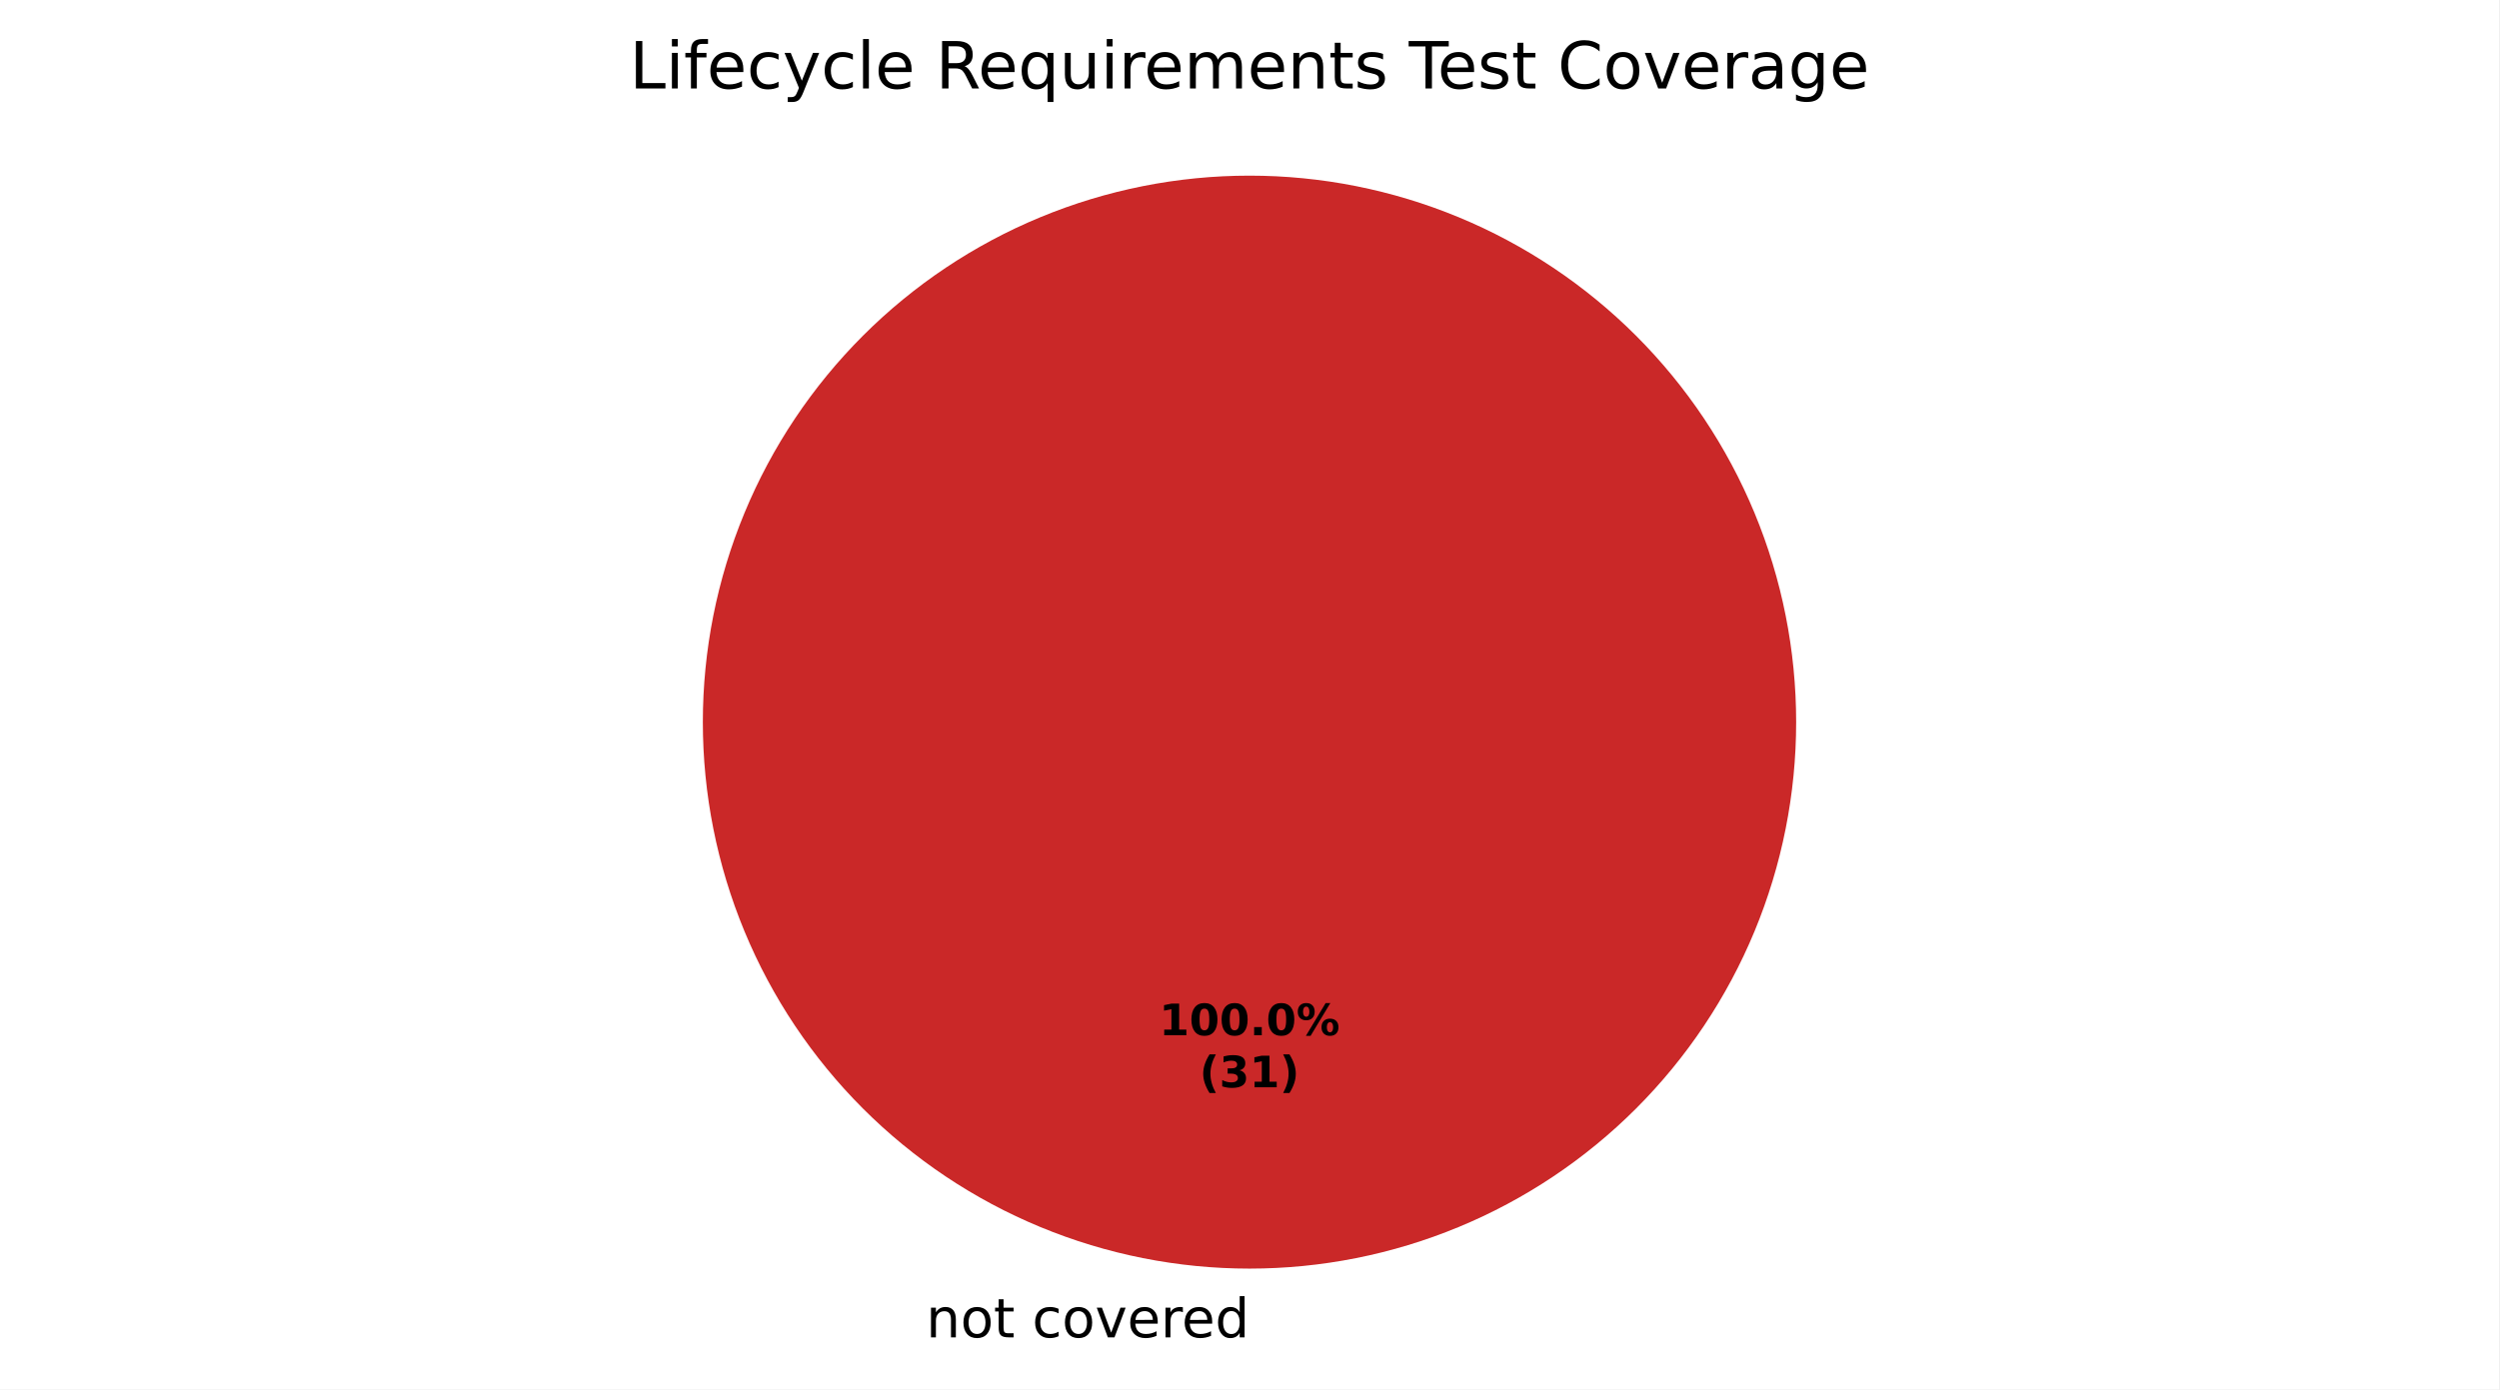
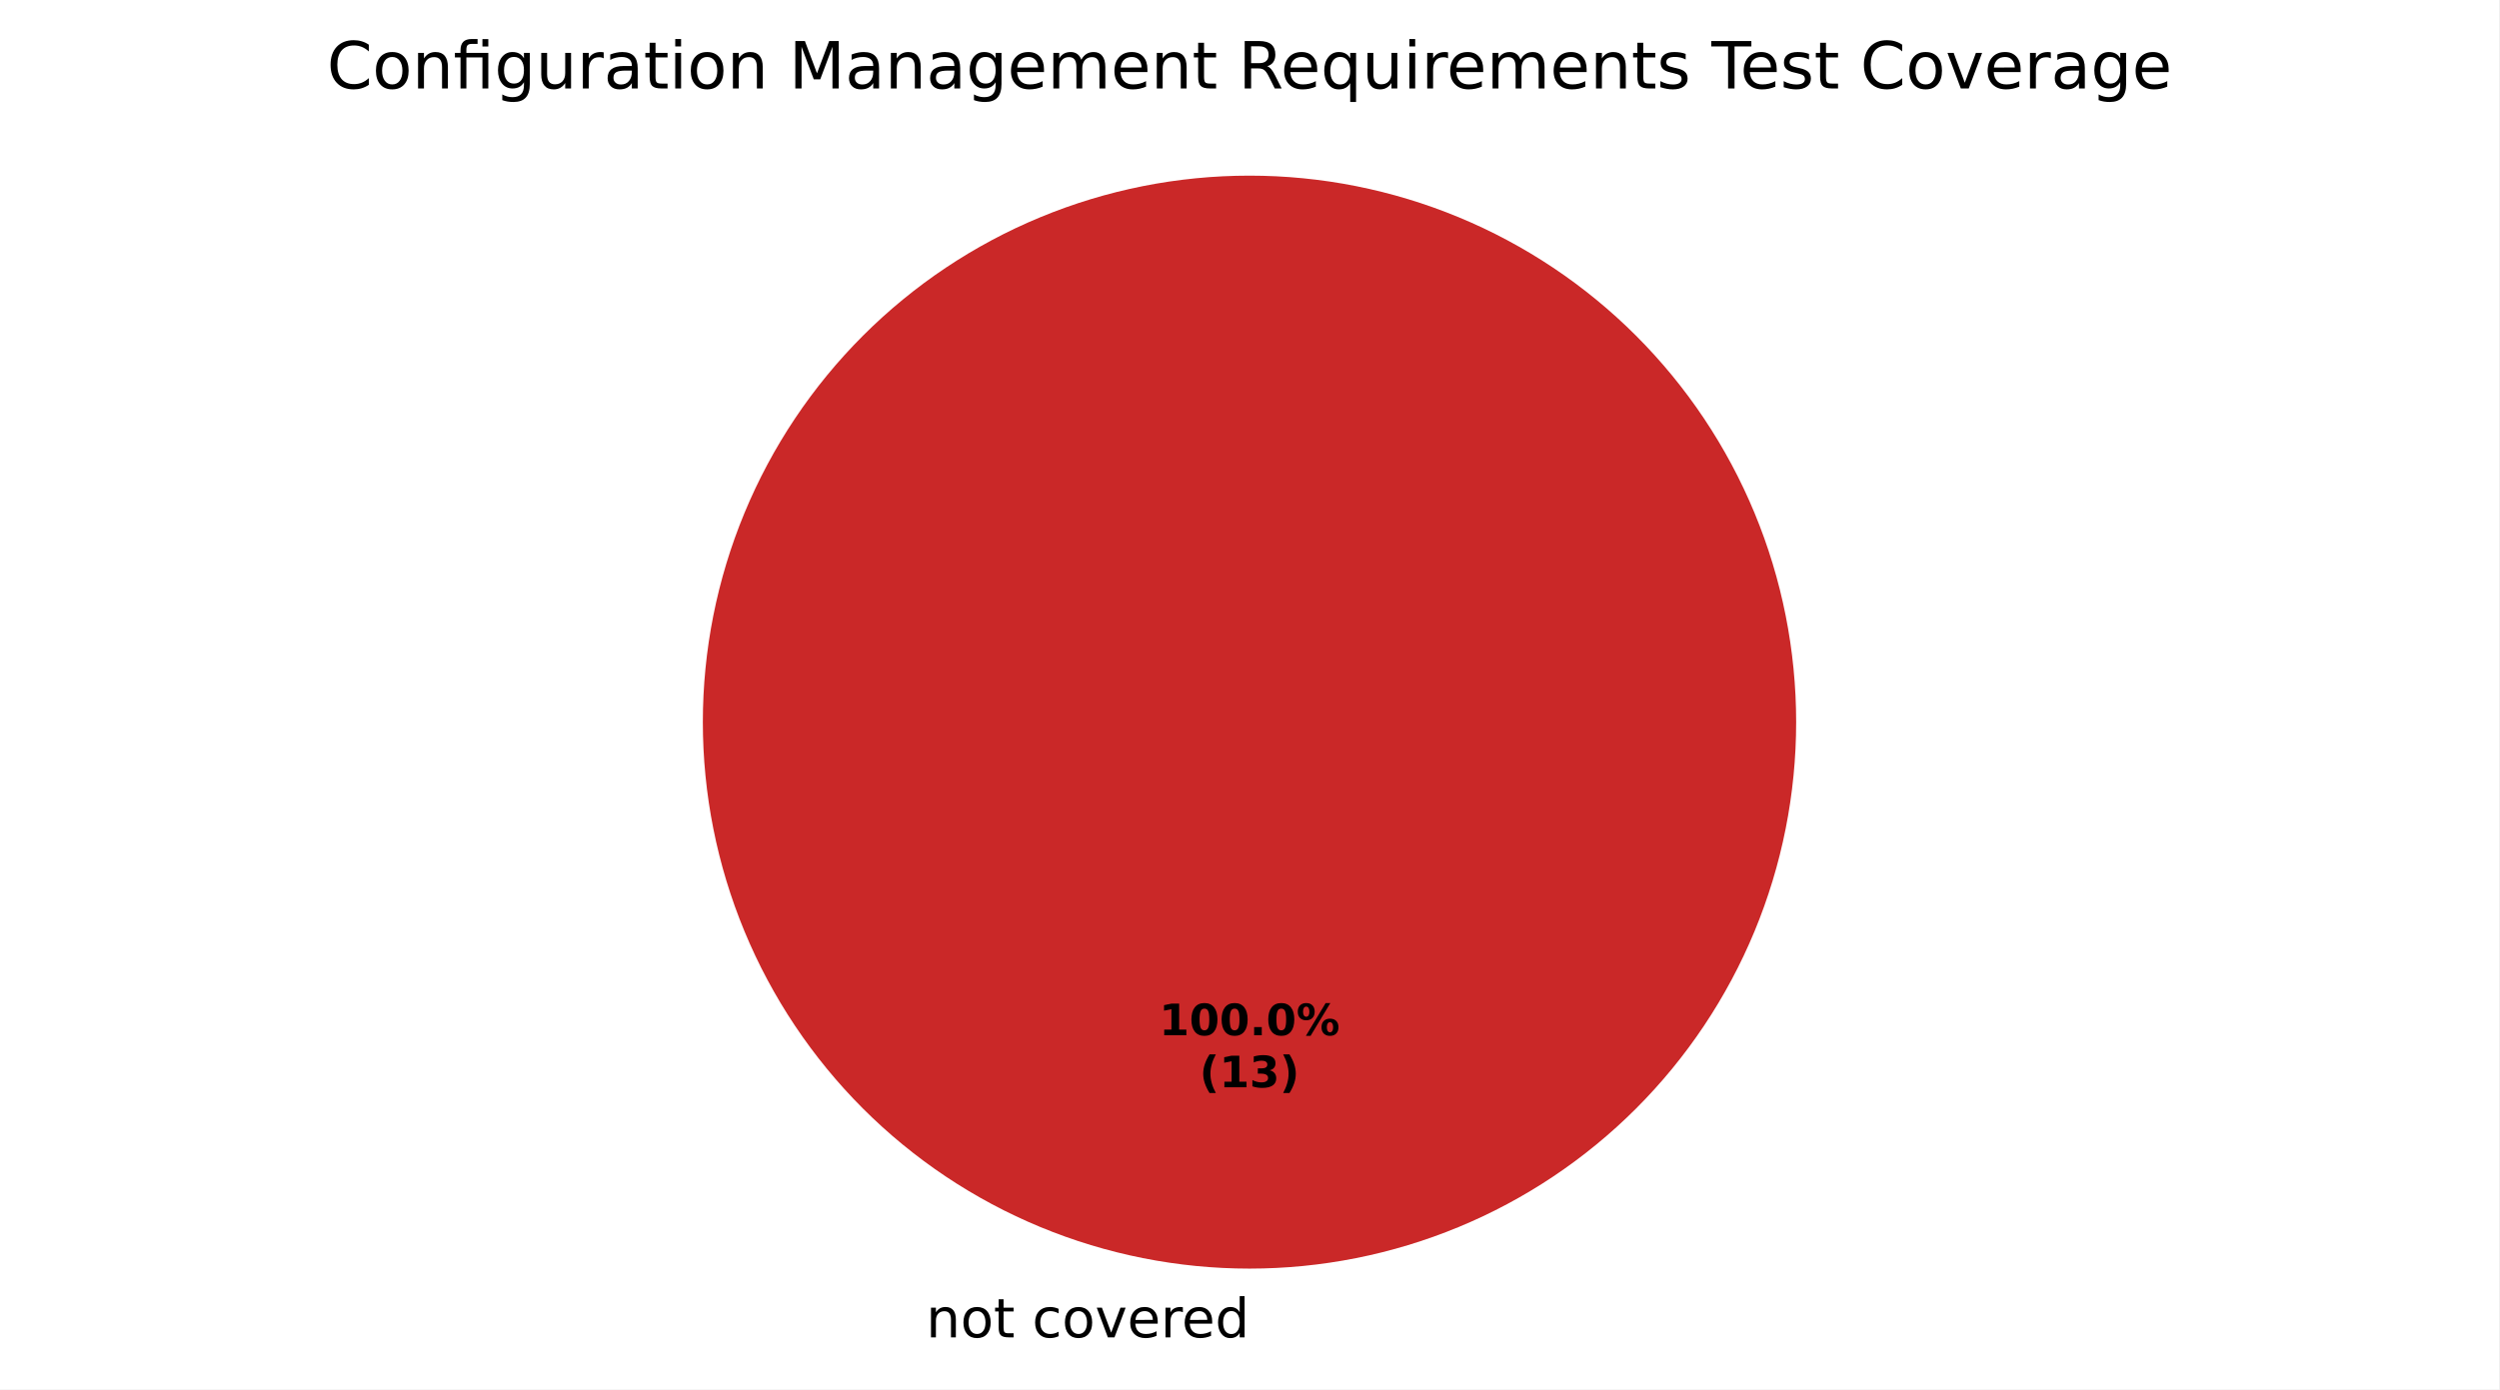
<svg xmlns="http://www.w3.org/2000/svg" xmlns:xlink="http://www.w3.org/1999/xlink" width="460.8pt" height="256.279pt" viewBox="0 0 460.8 256.279" version="1.1">
  <defs>
    <style type="text/css">*{stroke-linejoin: round; stroke-linecap: butt}</style>
  </defs>
  <g id="figure_1">
    <g id="patch_1">
      <path d="M 0 256.279  L 460.8 256.279  L 460.8 0  L 0 0  z " style="fill: #ffffff" />
    </g>
    <g id="axes_1">
      <g id="patch_2">
        <path d="M 230.4 32.398  C 230.4 32.398 230.4 32.398 230.4 32.398  L 230.4 133.198  z " style="fill: #37a12d" />
      </g>
      <g id="patch_3">
        <path d="M 230.4 32.398  C 230.4 32.398 230.4 32.398 230.4 32.398  L 230.4 133.198  z " style="fill: #f0a500" />
      </g>
      <g id="patch_4">
        <path d="M 331.2 133.198  C 331.2 119.961 328.593 106.853 323.527 94.624  C 318.462 82.394 311.036 71.282 301.676 61.922  C 292.316 52.562 281.204 45.137 268.974 40.071  C 256.745 35.006 243.637 32.398 230.4 32.398  C 217.163 32.398 204.055 35.006 191.826 40.071  C 179.596 45.137 168.484 52.562 159.124 61.922  C 149.764 71.282 142.338 82.394 137.273 94.624  C 132.207 106.853 129.6 119.961 129.6 133.198  C 129.6 146.435 132.207 159.543 137.273 171.773  C 142.338 184.002 149.764 195.115 159.124 204.474  C 168.484 213.834 179.596 221.26 191.826 226.325  C 204.055 231.391 217.163 233.998 230.4 233.998  C 243.637 233.998 256.745 231.391 268.974 226.325  C 281.204 221.26 292.316 213.834 301.676 204.474  C 311.036 195.115 318.462 184.002 323.527 171.773  C 328.593 159.543 331.2 146.435 331.2 133.198  M 230.4 133.198  z " style="fill: #ca2828" />
      </g>
      <g id="matplotlib.axis_1" />
      <g id="matplotlib.axis_2" />
      <g id="text_1">
        <g transform="translate(167.5859 246.6762) scale(0.1 -0.1)">
          <defs>
            <path id="DejaVuSans-3" transform="scale(0.015625)" />
            <path id="DejaVuSans-51" d="M 3513 2113  L 3513 0  L 2938 0  L 2938 2094  Q 2938 2591 2744 2837  Q 2550 3084 2163 3084  Q 1697 3084 1428 2787  Q 1159 2491 1159 1978  L 1159 0  L 581 0  L 581 3500  L 1159 3500  L 1159 2956  Q 1366 3272 1645 3428  Q 1925 3584 2291 3584  Q 2894 3584 3203 3211  Q 3513 2838 3513 2113  z " transform="scale(0.015625)" />
            <path id="DejaVuSans-52" d="M 1959 3097  Q 1497 3097 1228 2736  Q 959 2375 959 1747  Q 959 1119 1226 758  Q 1494 397 1959 397  Q 2419 397 2687 759  Q 2956 1122 2956 1747  Q 2956 2369 2687 2733  Q 2419 3097 1959 3097  z M 1959 3584  Q 2709 3584 3137 3096  Q 3566 2609 3566 1747  Q 3566 888 3137 398  Q 2709 -91 1959 -91  Q 1206 -91 779 398  Q 353 888 353 1747  Q 353 2609 779 3096  Q 1206 3584 1959 3584  z " transform="scale(0.015625)" />
            <path id="DejaVuSans-57" d="M 1172 4494  L 1172 3500  L 2356 3500  L 2356 3053  L 1172 3053  L 1172 1153  Q 1172 725 1289 603  Q 1406 481 1766 481  L 2356 481  L 2356 0  L 1766 0  Q 1100 0 847 248  Q 594 497 594 1153  L 594 3053  L 172 3053  L 172 3500  L 594 3500  L 594 4494  L 1172 4494  z " transform="scale(0.015625)" />
            <path id="DejaVuSans-46" d="M 3122 3366  L 3122 2828  Q 2878 2963 2633 3030  Q 2388 3097 2138 3097  Q 1578 3097 1268 2742  Q 959 2388 959 1747  Q 959 1106 1268 751  Q 1578 397 2138 397  Q 2388 397 2633 464  Q 2878 531 3122 666  L 3122 134  Q 2881 22 2623 -34  Q 2366 -91 2075 -91  Q 1284 -91 818 406  Q 353 903 353 1747  Q 353 2603 823 3093  Q 1294 3584 2113 3584  Q 2378 3584 2631 3529  Q 2884 3475 3122 3366  z " transform="scale(0.015625)" />
            <path id="DejaVuSans-59" d="M 191 3500  L 800 3500  L 1894 563  L 2988 3500  L 3597 3500  L 2284 0  L 1503 0  L 191 3500  z " transform="scale(0.015625)" />
            <path id="DejaVuSans-48" d="M 3597 1894  L 3597 1613  L 953 1613  Q 991 1019 1311 708  Q 1631 397 2203 397  Q 2534 397 2845 478  Q 3156 559 3463 722  L 3463 178  Q 3153 47 2828 -22  Q 2503 -91 2169 -91  Q 1331 -91 842 396  Q 353 884 353 1716  Q 353 2575 817 3079  Q 1281 3584 2069 3584  Q 2775 3584 3186 3129  Q 3597 2675 3597 1894  z M 3022 2063  Q 3016 2534 2758 2815  Q 2500 3097 2075 3097  Q 1594 3097 1305 2825  Q 1016 2553 972 2059  L 3022 2063  z " transform="scale(0.015625)" />
            <path id="DejaVuSans-55" d="M 2631 2963  Q 2534 3019 2420 3045  Q 2306 3072 2169 3072  Q 1681 3072 1420 2755  Q 1159 2438 1159 1844  L 1159 0  L 581 0  L 581 3500  L 1159 3500  L 1159 2956  Q 1341 3275 1631 3429  Q 1922 3584 2338 3584  Q 2397 3584 2469 3576  Q 2541 3569 2628 3553  L 2631 2963  z " transform="scale(0.015625)" />
            <path id="DejaVuSans-47" d="M 2906 2969  L 2906 4863  L 3481 4863  L 3481 0  L 2906 0  L 2906 525  Q 2725 213 2448 61  Q 2172 -91 1784 -91  Q 1150 -91 751 415  Q 353 922 353 1747  Q 353 2572 751 3078  Q 1150 3584 1784 3584  Q 2172 3584 2448 3432  Q 2725 3281 2906 2969  z M 947 1747  Q 947 1113 1208 752  Q 1469 391 1925 391  Q 2381 391 2643 752  Q 2906 1113 2906 1747  Q 2906 2381 2643 2742  Q 2381 3103 1925 3103  Q 1469 3103 1208 2742  Q 947 2381 947 1747  z " transform="scale(0.015625)" />
          </defs>
          <use xlink:href="#DejaVuSans-3" />
          <use xlink:href="#DejaVuSans-51" transform="translate(31.78125 0)" />
          <use xlink:href="#DejaVuSans-52" transform="translate(95.15625 0)" />
          <use xlink:href="#DejaVuSans-57" transform="translate(156.3438 0)" />
          <use xlink:href="#DejaVuSans-3" transform="translate(195.5469 0)" />
          <use xlink:href="#DejaVuSans-46" transform="translate(227.3281 0)" />
          <use xlink:href="#DejaVuSans-52" transform="translate(282.3125 0)" />
          <use xlink:href="#DejaVuSans-59" transform="translate(343.5 0)" />
          <use xlink:href="#DejaVuSans-48" transform="translate(402.6875 0)" />
          <use xlink:href="#DejaVuSans-55" transform="translate(464.2188 0)" />
          <use xlink:href="#DejaVuSans-48" transform="translate(503.125 0)" />
          <use xlink:href="#DejaVuSans-47" transform="translate(564.6562 0)" />
        </g>
      </g>
      <g id="text_2">
        <g transform="translate(213.74 190.9555) scale(0.08 -0.08)">
          <defs>
            <path id="DejaVuSans-Bold-14" d="M 750 831  L 1813 831  L 1813 3847  L 722 3622  L 722 4441  L 1806 4666  L 2950 4666  L 2950 831  L 4013 831  L 4013 0  L 750 0  L 750 831  z " transform="scale(0.015625)" />
            <path id="DejaVuSans-Bold-13" d="M 2944 2338  Q 2944 3213 2780 3570  Q 2616 3928 2228 3928  Q 1841 3928 1675 3570  Q 1509 3213 1509 2338  Q 1509 1453 1675 1090  Q 1841 728 2228 728  Q 2613 728 2778 1090  Q 2944 1453 2944 2338  z M 4147 2328  Q 4147 1169 3647 539  Q 3147 -91 2228 -91  Q 1306 -91 806 539  Q 306 1169 306 2328  Q 306 3491 806 4120  Q 1306 4750 2228 4750  Q 3147 4750 3647 4120  Q 4147 3491 4147 2328  z " transform="scale(0.015625)" />
            <path id="DejaVuSans-Bold-11" d="M 653 1209  L 1778 1209  L 1778 0  L 653 0  L 653 1209  z " transform="scale(0.015625)" />
            <path id="DejaVuSans-Bold-8" d="M 4959 1925  Q 4738 1925 4616 1733  Q 4494 1541 4494 1184  Q 4494 825 4614 633  Q 4734 441 4959 441  Q 5184 441 5303 633  Q 5422 825 5422 1184  Q 5422 1541 5301 1733  Q 5181 1925 4959 1925  z M 4959 2450  Q 5541 2450 5875 2112  Q 6209 1775 6209 1184  Q 6209 594 5875 251  Q 5541 -91 4959 -91  Q 4378 -91 4042 251  Q 3706 594 3706 1184  Q 3706 1772 4042 2111  Q 4378 2450 4959 2450  z M 2094 -91  L 1403 -91  L 4319 4750  L 5013 4750  L 2094 -91  z M 1453 4750  Q 2034 4750 2367 4411  Q 2700 4072 2700 3481  Q 2700 2891 2367 2550  Q 2034 2209 1453 2209  Q 872 2209 539 2550  Q 206 2891 206 3481  Q 206 4072 539 4411  Q 872 4750 1453 4750  z M 1453 4225  Q 1228 4225 1106 4031  Q 984 3838 984 3481  Q 984 3122 1106 2926  Q 1228 2731 1453 2731  Q 1678 2731 1798 2926  Q 1919 3122 1919 3481  Q 1919 3838 1797 4031  Q 1675 4225 1453 4225  z " transform="scale(0.015625)" />
          </defs>
          <use xlink:href="#DejaVuSans-Bold-14" />
          <use xlink:href="#DejaVuSans-Bold-13" transform="translate(69.57812 0)" />
          <use xlink:href="#DejaVuSans-Bold-13" transform="translate(139.1562 0)" />
          <use xlink:href="#DejaVuSans-Bold-11" transform="translate(208.7344 0)" />
          <use xlink:href="#DejaVuSans-Bold-13" transform="translate(246.7188 0)" />
          <use xlink:href="#DejaVuSans-Bold-8" transform="translate(316.2969 0)" />
        </g>
        <g transform="translate(221.1775 200.557) scale(0.08 -0.08)">
          <defs>
            <path id="DejaVuSans-Bold-b" d="M 2413 -844  L 1484 -844  Q 1006 -72 778 623  Q 550 1319 550 2003  Q 550 2688 779 3389  Q 1009 4091 1484 4856  L 2413 4856  Q 2013 4116 1813 3408  Q 1613 2700 1613 2009  Q 1613 1319 1811 609  Q 2009 -100 2413 -844  z " transform="scale(0.015625)" />
            <path id="DejaVuSans-Bold-16" d="M 2981 2516  Q 3453 2394 3698 2092  Q 3944 1791 3944 1325  Q 3944 631 3412 270  Q 2881 -91 1863 -91  Q 1503 -91 1142 -33  Q 781 25 428 141  L 428 1069  Q 766 900 1098 814  Q 1431 728 1753 728  Q 2231 728 2486 893  Q 2741 1059 2741 1369  Q 2741 1688 2480 1852  Q 2219 2016 1709 2016  L 1228 2016  L 1228 2791  L 1734 2791  Q 2188 2791 2409 2933  Q 2631 3075 2631 3366  Q 2631 3634 2415 3781  Q 2200 3928 1806 3928  Q 1516 3928 1219 3862  Q 922 3797 628 3669  L 628 4550  Q 984 4650 1334 4700  Q 1684 4750 2022 4750  Q 2931 4750 3382 4451  Q 3834 4153 3834 3553  Q 3834 3144 3618 2883  Q 3403 2622 2981 2516  z " transform="scale(0.015625)" />
            <path id="DejaVuSans-Bold-c" d="M 513 -844  Q 913 -100 1113 609  Q 1313 1319 1313 2009  Q 1313 2700 1113 3408  Q 913 4116 513 4856  L 1441 4856  Q 1916 4091 2145 3389  Q 2375 2688 2375 2003  Q 2375 1319 2147 623  Q 1919 -72 1441 -844  L 513 -844  z " transform="scale(0.015625)" />
          </defs>
          <use xlink:href="#DejaVuSans-Bold-b" />
-           <use xlink:href="#DejaVuSans-Bold-16" transform="translate(45.70312 0)" />
-           <use xlink:href="#DejaVuSans-Bold-14" transform="translate(115.2812 0)" />
+           <use xlink:href="#DejaVuSans-Bold-14" transform="translate(45.70312 0)" />
+           <use xlink:href="#DejaVuSans-Bold-16" transform="translate(115.2812 0)" />
          <use xlink:href="#DejaVuSans-Bold-c" transform="translate(184.8594 0)" />
        </g>
      </g>
      <g id="text_3">
-         <g transform="translate(116.0803 16.31812) scale(0.12 -0.12)">
+         <g transform="translate(60.28031 16.31812) scale(0.12 -0.12)">
          <defs>
-             <path id="DejaVuSans-2f" d="M 628 4666  L 1259 4666  L 1259 531  L 3531 531  L 3531 0  L 628 0  L 628 4666  z " transform="scale(0.015625)" />
+             <path id="DejaVuSans-26" d="M 4122 4306  L 4122 3641  Q 3803 3938 3442 4084  Q 3081 4231 2675 4231  Q 1875 4231 1450 3742  Q 1025 3253 1025 2328  Q 1025 1406 1450 917  Q 1875 428 2675 428  Q 3081 428 3442 575  Q 3803 722 4122 1019  L 4122 359  Q 3791 134 3420 21  Q 3050 -91 2638 -91  Q 1578 -91 968 557  Q 359 1206 359 2328  Q 359 3453 968 4101  Q 1578 4750 2638 4750  Q 3056 4750 3426 4639  Q 3797 4528 4122 4306  z " transform="scale(0.015625)" />
+             <path id="DejaVuSans-13af" d="M 3431 3500  L 3431 0  L 2853 0  L 2853 3053  L 1275 3053  L 1275 0  L 697 0  L 697 3053  L 147 3053  L 147 3500  L 697 3500  L 697 3744  Q 697 4316 967 4589  Q 1238 4863 1797 4863  L 2375 4863  L 2375 4384  L 1825 4384  Q 1516 4384 1395 4259  Q 1275 4134 1275 3809  L 1275 3500  L 3431 3500  z M 2853 4856  L 3431 4856  L 3431 4128  L 2853 4128  L 2853 4856  z " transform="scale(0.015625)" />
+             <path id="DejaVuSans-4a" d="M 2906 1791  Q 2906 2416 2648 2759  Q 2391 3103 1925 3103  Q 1463 3103 1205 2759  Q 947 2416 947 1791  Q 947 1169 1205 825  Q 1463 481 1925 481  Q 2391 481 2648 825  Q 2906 1169 2906 1791  z M 3481 434  Q 3481 -459 3084 -895  Q 2688 -1331 1869 -1331  Q 1566 -1331 1297 -1286  Q 1028 -1241 775 -1147  L 775 -588  Q 1028 -725 1275 -790  Q 1522 -856 1778 -856  Q 2344 -856 2625 -561  Q 2906 -266 2906 331  L 2906 616  Q 2728 306 2450 153  Q 2172 0 1784 0  Q 1141 0 747 490  Q 353 981 353 1791  Q 353 2603 747 3093  Q 1141 3584 1784 3584  Q 2172 3584 2450 3431  Q 2728 3278 2906 2969  L 2906 3500  L 3481 3500  L 3481 434  z " transform="scale(0.015625)" />
+             <path id="DejaVuSans-58" d="M 544 1381  L 544 3500  L 1119 3500  L 1119 1403  Q 1119 906 1312 657  Q 1506 409 1894 409  Q 2359 409 2629 706  Q 2900 1003 2900 1516  L 2900 3500  L 3475 3500  L 3475 0  L 2900 0  L 2900 538  Q 2691 219 2414 64  Q 2138 -91 1772 -91  Q 1169 -91 856 284  Q 544 659 544 1381  z M 1991 3584  L 1991 3584  z " transform="scale(0.015625)" />
+             <path id="DejaVuSans-44" d="M 2194 1759  Q 1497 1759 1228 1600  Q 959 1441 959 1056  Q 959 750 1161 570  Q 1363 391 1709 391  Q 2188 391 2477 730  Q 2766 1069 2766 1631  L 2766 1759  L 2194 1759  z M 3341 1997  L 3341 0  L 2766 0  L 2766 531  Q 2569 213 2275 61  Q 1981 -91 1556 -91  Q 1019 -91 701 211  Q 384 513 384 1019  Q 384 1609 779 1909  Q 1175 2209 1959 2209  L 2766 2209  L 2766 2266  Q 2766 2663 2505 2880  Q 2244 3097 1772 3097  Q 1472 3097 1187 3025  Q 903 2953 641 2809  L 641 3341  Q 956 3463 1253 3523  Q 1550 3584 1831 3584  Q 2591 3584 2966 3190  Q 3341 2797 3341 1997  z " transform="scale(0.015625)" />
            <path id="DejaVuSans-4c" d="M 603 3500  L 1178 3500  L 1178 0  L 603 0  L 603 3500  z M 603 4863  L 1178 4863  L 1178 4134  L 603 4134  L 603 4863  z " transform="scale(0.015625)" />
-             <path id="DejaVuSans-49" d="M 2375 4863  L 2375 4384  L 1825 4384  Q 1516 4384 1395 4259  Q 1275 4134 1275 3809  L 1275 3500  L 2222 3500  L 2222 3053  L 1275 3053  L 1275 0  L 697 0  L 697 3053  L 147 3053  L 147 3500  L 697 3500  L 697 3744  Q 697 4328 969 4595  Q 1241 4863 1831 4863  L 2375 4863  z " transform="scale(0.015625)" />
-             <path id="DejaVuSans-5c" d="M 2059 -325  Q 1816 -950 1584 -1140  Q 1353 -1331 966 -1331  L 506 -1331  L 506 -850  L 844 -850  Q 1081 -850 1212 -737  Q 1344 -625 1503 -206  L 1606 56  L 191 3500  L 800 3500  L 1894 763  L 2988 3500  L 3597 3500  L 2059 -325  z " transform="scale(0.015625)" />
-             <path id="DejaVuSans-4f" d="M 603 4863  L 1178 4863  L 1178 0  L 603 0  L 603 4863  z " transform="scale(0.015625)" />
+             <path id="DejaVuSans-30" d="M 628 4666  L 1569 4666  L 2759 1491  L 3956 4666  L 4897 4666  L 4897 0  L 4281 0  L 4281 4097  L 3078 897  L 2444 897  L 1241 4097  L 1241 0  L 628 0  L 628 4666  z " transform="scale(0.015625)" />
+             <path id="DejaVuSans-50" d="M 3328 2828  Q 3544 3216 3844 3400  Q 4144 3584 4550 3584  Q 5097 3584 5394 3201  Q 5691 2819 5691 2113  L 5691 0  L 5113 0  L 5113 2094  Q 5113 2597 4934 2840  Q 4756 3084 4391 3084  Q 3944 3084 3684 2787  Q 3425 2491 3425 1978  L 3425 0  L 2847 0  L 2847 2094  Q 2847 2600 2669 2842  Q 2491 3084 2119 3084  Q 1678 3084 1418 2786  Q 1159 2488 1159 1978  L 1159 0  L 581 0  L 581 3500  L 1159 3500  L 1159 2956  Q 1356 3278 1631 3431  Q 1906 3584 2284 3584  Q 2666 3584 2933 3390  Q 3200 3197 3328 2828  z " transform="scale(0.015625)" />
            <path id="DejaVuSans-35" d="M 2841 2188  Q 3044 2119 3236 1894  Q 3428 1669 3622 1275  L 4263 0  L 3584 0  L 2988 1197  Q 2756 1666 2539 1819  Q 2322 1972 1947 1972  L 1259 1972  L 1259 0  L 628 0  L 628 4666  L 2053 4666  Q 2853 4666 3247 4331  Q 3641 3997 3641 3322  Q 3641 2881 3436 2590  Q 3231 2300 2841 2188  z M 1259 4147  L 1259 2491  L 2053 2491  Q 2509 2491 2742 2702  Q 2975 2913 2975 3322  Q 2975 3731 2742 3939  Q 2509 4147 2053 4147  L 1259 4147  z " transform="scale(0.015625)" />
            <path id="DejaVuSans-54" d="M 947 1747  Q 947 1113 1208 752  Q 1469 391 1925 391  Q 2381 391 2643 752  Q 2906 1113 2906 1747  Q 2906 2381 2643 2742  Q 2381 3103 1925 3103  Q 1469 3103 1208 2742  Q 947 2381 947 1747  z M 2906 525  Q 2725 213 2448 61  Q 2172 -91 1784 -91  Q 1150 -91 751 415  Q 353 922 353 1747  Q 353 2572 751 3078  Q 1150 3584 1784 3584  Q 2172 3584 2448 3432  Q 2725 3281 2906 2969  L 2906 3500  L 3481 3500  L 3481 -1331  L 2906 -1331  L 2906 525  z " transform="scale(0.015625)" />
-             <path id="DejaVuSans-58" d="M 544 1381  L 544 3500  L 1119 3500  L 1119 1403  Q 1119 906 1312 657  Q 1506 409 1894 409  Q 2359 409 2629 706  Q 2900 1003 2900 1516  L 2900 3500  L 3475 3500  L 3475 0  L 2900 0  L 2900 538  Q 2691 219 2414 64  Q 2138 -91 1772 -91  Q 1169 -91 856 284  Q 544 659 544 1381  z M 1991 3584  L 1991 3584  z " transform="scale(0.015625)" />
-             <path id="DejaVuSans-50" d="M 3328 2828  Q 3544 3216 3844 3400  Q 4144 3584 4550 3584  Q 5097 3584 5394 3201  Q 5691 2819 5691 2113  L 5691 0  L 5113 0  L 5113 2094  Q 5113 2597 4934 2840  Q 4756 3084 4391 3084  Q 3944 3084 3684 2787  Q 3425 2491 3425 1978  L 3425 0  L 2847 0  L 2847 2094  Q 2847 2600 2669 2842  Q 2491 3084 2119 3084  Q 1678 3084 1418 2786  Q 1159 2488 1159 1978  L 1159 0  L 581 0  L 581 3500  L 1159 3500  L 1159 2956  Q 1356 3278 1631 3431  Q 1906 3584 2284 3584  Q 2666 3584 2933 3390  Q 3200 3197 3328 2828  z " transform="scale(0.015625)" />
            <path id="DejaVuSans-56" d="M 2834 3397  L 2834 2853  Q 2591 2978 2328 3040  Q 2066 3103 1784 3103  Q 1356 3103 1142 2972  Q 928 2841 928 2578  Q 928 2378 1081 2264  Q 1234 2150 1697 2047  L 1894 2003  Q 2506 1872 2764 1633  Q 3022 1394 3022 966  Q 3022 478 2636 193  Q 2250 -91 1575 -91  Q 1294 -91 989 -36  Q 684 19 347 128  L 347 722  Q 666 556 975 473  Q 1284 391 1588 391  Q 1994 391 2212 530  Q 2431 669 2431 922  Q 2431 1156 2273 1281  Q 2116 1406 1581 1522  L 1381 1569  Q 847 1681 609 1914  Q 372 2147 372 2553  Q 372 3047 722 3315  Q 1072 3584 1716 3584  Q 2034 3584 2315 3537  Q 2597 3491 2834 3397  z " transform="scale(0.015625)" />
            <path id="DejaVuSans-37" d="M -19 4666  L 3928 4666  L 3928 4134  L 2272 4134  L 2272 0  L 1638 0  L 1638 4134  L -19 4134  L -19 4666  z " transform="scale(0.015625)" />
-             <path id="DejaVuSans-26" d="M 4122 4306  L 4122 3641  Q 3803 3938 3442 4084  Q 3081 4231 2675 4231  Q 1875 4231 1450 3742  Q 1025 3253 1025 2328  Q 1025 1406 1450 917  Q 1875 428 2675 428  Q 3081 428 3442 575  Q 3803 722 4122 1019  L 4122 359  Q 3791 134 3420 21  Q 3050 -91 2638 -91  Q 1578 -91 968 557  Q 359 1206 359 2328  Q 359 3453 968 4101  Q 1578 4750 2638 4750  Q 3056 4750 3426 4639  Q 3797 4528 4122 4306  z " transform="scale(0.015625)" />
-             <path id="DejaVuSans-44" d="M 2194 1759  Q 1497 1759 1228 1600  Q 959 1441 959 1056  Q 959 750 1161 570  Q 1363 391 1709 391  Q 2188 391 2477 730  Q 2766 1069 2766 1631  L 2766 1759  L 2194 1759  z M 3341 1997  L 3341 0  L 2766 0  L 2766 531  Q 2569 213 2275 61  Q 1981 -91 1556 -91  Q 1019 -91 701 211  Q 384 513 384 1019  Q 384 1609 779 1909  Q 1175 2209 1959 2209  L 2766 2209  L 2766 2266  Q 2766 2663 2505 2880  Q 2244 3097 1772 3097  Q 1472 3097 1187 3025  Q 903 2953 641 2809  L 641 3341  Q 956 3463 1253 3523  Q 1550 3584 1831 3584  Q 2591 3584 2966 3190  Q 3341 2797 3341 1997  z " transform="scale(0.015625)" />
-             <path id="DejaVuSans-4a" d="M 2906 1791  Q 2906 2416 2648 2759  Q 2391 3103 1925 3103  Q 1463 3103 1205 2759  Q 947 2416 947 1791  Q 947 1169 1205 825  Q 1463 481 1925 481  Q 2391 481 2648 825  Q 2906 1169 2906 1791  z M 3481 434  Q 3481 -459 3084 -895  Q 2688 -1331 1869 -1331  Q 1566 -1331 1297 -1286  Q 1028 -1241 775 -1147  L 775 -588  Q 1028 -725 1275 -790  Q 1522 -856 1778 -856  Q 2344 -856 2625 -561  Q 2906 -266 2906 331  L 2906 616  Q 2728 306 2450 153  Q 2172 0 1784 0  Q 1141 0 747 490  Q 353 981 353 1791  Q 353 2603 747 3093  Q 1141 3584 1784 3584  Q 2172 3584 2450 3431  Q 2728 3278 2906 2969  L 2906 3500  L 3481 3500  L 3481 434  z " transform="scale(0.015625)" />
          </defs>
-           <use xlink:href="#DejaVuSans-2f" />
-           <use xlink:href="#DejaVuSans-4c" transform="translate(55.71875 0)" />
-           <use xlink:href="#DejaVuSans-49" transform="translate(83.5 0)" />
-           <use xlink:href="#DejaVuSans-48" transform="translate(118.7031 0)" />
-           <use xlink:href="#DejaVuSans-46" transform="translate(180.2344 0)" />
-           <use xlink:href="#DejaVuSans-5c" transform="translate(235.2188 0)" />
-           <use xlink:href="#DejaVuSans-46" transform="translate(294.4062 0)" />
-           <use xlink:href="#DejaVuSans-4f" transform="translate(349.3906 0)" />
-           <use xlink:href="#DejaVuSans-48" transform="translate(377.1719 0)" />
-           <use xlink:href="#DejaVuSans-3" transform="translate(438.7031 0)" />
-           <use xlink:href="#DejaVuSans-35" transform="translate(470.4844 0)" />
-           <use xlink:href="#DejaVuSans-48" transform="translate(535.4844 0)" />
-           <use xlink:href="#DejaVuSans-54" transform="translate(597.0156 0)" />
-           <use xlink:href="#DejaVuSans-58" transform="translate(660.5 0)" />
-           <use xlink:href="#DejaVuSans-4c" transform="translate(723.875 0)" />
-           <use xlink:href="#DejaVuSans-55" transform="translate(751.6562 0)" />
-           <use xlink:href="#DejaVuSans-48" transform="translate(790.5625 0)" />
-           <use xlink:href="#DejaVuSans-50" transform="translate(852.0938 0)" />
-           <use xlink:href="#DejaVuSans-48" transform="translate(949.5 0)" />
-           <use xlink:href="#DejaVuSans-51" transform="translate(1011.031 0)" />
-           <use xlink:href="#DejaVuSans-57" transform="translate(1074.406 0)" />
-           <use xlink:href="#DejaVuSans-56" transform="translate(1113.609 0)" />
-           <use xlink:href="#DejaVuSans-3" transform="translate(1165.703 0)" />
-           <use xlink:href="#DejaVuSans-37" transform="translate(1197.484 0)" />
-           <use xlink:href="#DejaVuSans-48" transform="translate(1241.578 0)" />
-           <use xlink:href="#DejaVuSans-56" transform="translate(1303.109 0)" />
-           <use xlink:href="#DejaVuSans-57" transform="translate(1355.203 0)" />
-           <use xlink:href="#DejaVuSans-3" transform="translate(1394.406 0)" />
-           <use xlink:href="#DejaVuSans-26" transform="translate(1426.188 0)" />
-           <use xlink:href="#DejaVuSans-52" transform="translate(1496.016 0)" />
-           <use xlink:href="#DejaVuSans-59" transform="translate(1557.203 0)" />
-           <use xlink:href="#DejaVuSans-48" transform="translate(1616.391 0)" />
-           <use xlink:href="#DejaVuSans-55" transform="translate(1677.922 0)" />
-           <use xlink:href="#DejaVuSans-44" transform="translate(1719.031 0)" />
-           <use xlink:href="#DejaVuSans-4a" transform="translate(1780.312 0)" />
-           <use xlink:href="#DejaVuSans-48" transform="translate(1843.797 0)" />
+           <use xlink:href="#DejaVuSans-26" />
+           <use xlink:href="#DejaVuSans-52" transform="translate(69.82812 0)" />
+           <use xlink:href="#DejaVuSans-51" transform="translate(131.0156 0)" />
+           <use xlink:href="#DejaVuSans-13af" transform="translate(194.3906 0)" />
+           <use xlink:href="#DejaVuSans-4a" transform="translate(257.375 0)" />
+           <use xlink:href="#DejaVuSans-58" transform="translate(320.8594 0)" />
+           <use xlink:href="#DejaVuSans-55" transform="translate(384.2344 0)" />
+           <use xlink:href="#DejaVuSans-44" transform="translate(425.3438 0)" />
+           <use xlink:href="#DejaVuSans-57" transform="translate(486.625 0)" />
+           <use xlink:href="#DejaVuSans-4c" transform="translate(525.8281 0)" />
+           <use xlink:href="#DejaVuSans-52" transform="translate(553.6094 0)" />
+           <use xlink:href="#DejaVuSans-51" transform="translate(614.7969 0)" />
+           <use xlink:href="#DejaVuSans-3" transform="translate(678.1719 0)" />
+           <use xlink:href="#DejaVuSans-30" transform="translate(709.9531 0)" />
+           <use xlink:href="#DejaVuSans-44" transform="translate(796.2344 0)" />
+           <use xlink:href="#DejaVuSans-51" transform="translate(857.5156 0)" />
+           <use xlink:href="#DejaVuSans-44" transform="translate(920.8906 0)" />
+           <use xlink:href="#DejaVuSans-4a" transform="translate(982.1719 0)" />
+           <use xlink:href="#DejaVuSans-48" transform="translate(1045.656 0)" />
+           <use xlink:href="#DejaVuSans-50" transform="translate(1107.188 0)" />
+           <use xlink:href="#DejaVuSans-48" transform="translate(1204.594 0)" />
+           <use xlink:href="#DejaVuSans-51" transform="translate(1266.125 0)" />
+           <use xlink:href="#DejaVuSans-57" transform="translate(1329.5 0)" />
+           <use xlink:href="#DejaVuSans-3" transform="translate(1368.703 0)" />
+           <use xlink:href="#DejaVuSans-35" transform="translate(1400.484 0)" />
+           <use xlink:href="#DejaVuSans-48" transform="translate(1465.484 0)" />
+           <use xlink:href="#DejaVuSans-54" transform="translate(1527.016 0)" />
+           <use xlink:href="#DejaVuSans-58" transform="translate(1590.5 0)" />
+           <use xlink:href="#DejaVuSans-4c" transform="translate(1653.875 0)" />
+           <use xlink:href="#DejaVuSans-55" transform="translate(1681.656 0)" />
+           <use xlink:href="#DejaVuSans-48" transform="translate(1720.562 0)" />
+           <use xlink:href="#DejaVuSans-50" transform="translate(1782.094 0)" />
+           <use xlink:href="#DejaVuSans-48" transform="translate(1879.5 0)" />
+           <use xlink:href="#DejaVuSans-51" transform="translate(1941.031 0)" />
+           <use xlink:href="#DejaVuSans-57" transform="translate(2004.406 0)" />
+           <use xlink:href="#DejaVuSans-56" transform="translate(2043.609 0)" />
+           <use xlink:href="#DejaVuSans-3" transform="translate(2095.703 0)" />
+           <use xlink:href="#DejaVuSans-37" transform="translate(2127.484 0)" />
+           <use xlink:href="#DejaVuSans-48" transform="translate(2171.578 0)" />
+           <use xlink:href="#DejaVuSans-56" transform="translate(2233.109 0)" />
+           <use xlink:href="#DejaVuSans-57" transform="translate(2285.203 0)" />
+           <use xlink:href="#DejaVuSans-3" transform="translate(2324.406 0)" />
+           <use xlink:href="#DejaVuSans-26" transform="translate(2356.188 0)" />
+           <use xlink:href="#DejaVuSans-52" transform="translate(2426.016 0)" />
+           <use xlink:href="#DejaVuSans-59" transform="translate(2487.203 0)" />
+           <use xlink:href="#DejaVuSans-48" transform="translate(2546.391 0)" />
+           <use xlink:href="#DejaVuSans-55" transform="translate(2607.922 0)" />
+           <use xlink:href="#DejaVuSans-44" transform="translate(2649.031 0)" />
+           <use xlink:href="#DejaVuSans-4a" transform="translate(2710.312 0)" />
+           <use xlink:href="#DejaVuSans-48" transform="translate(2773.797 0)" />
        </g>
      </g>
    </g>
  </g>
</svg>
